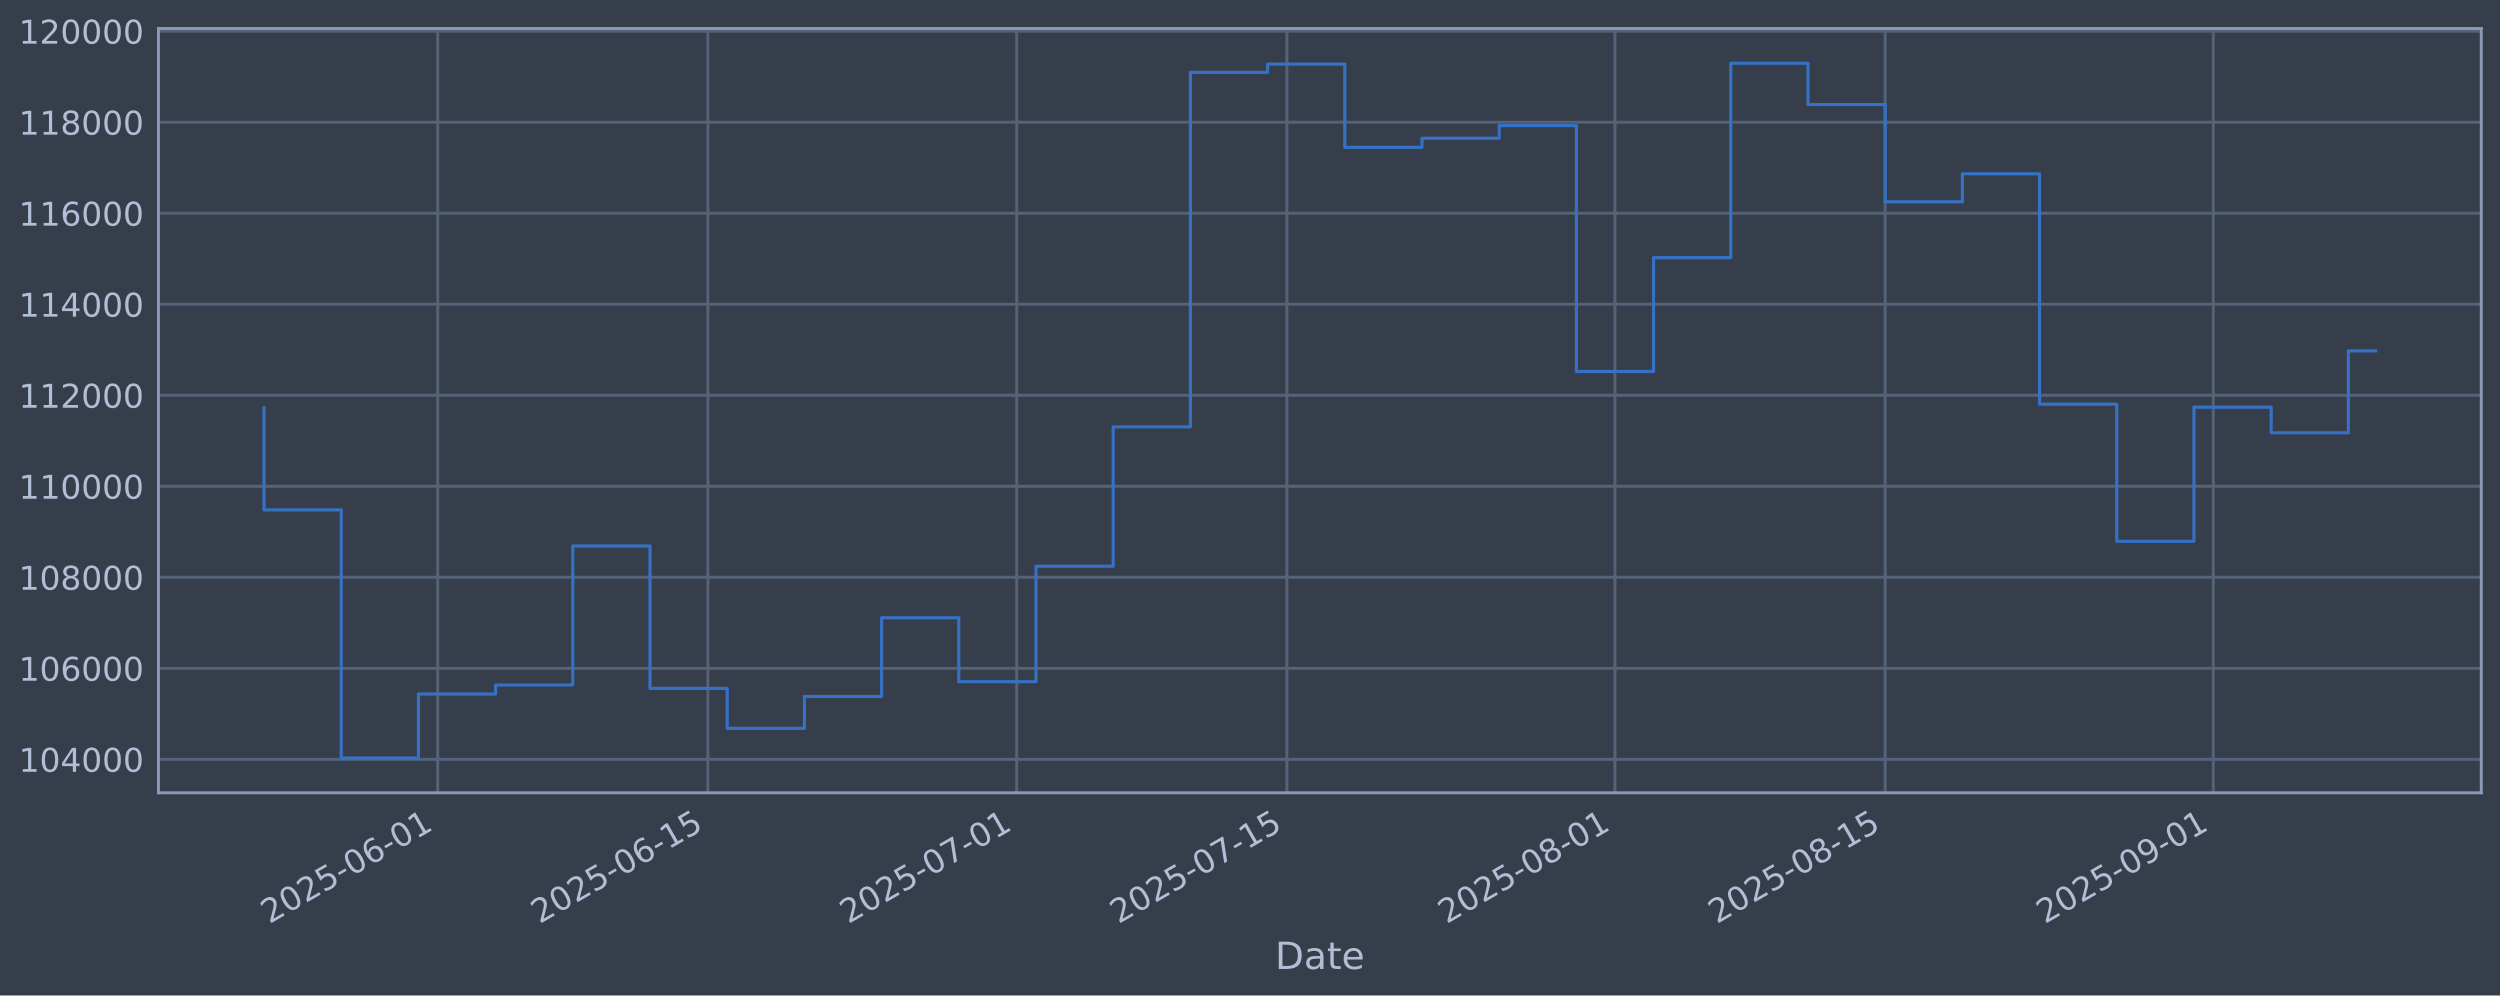
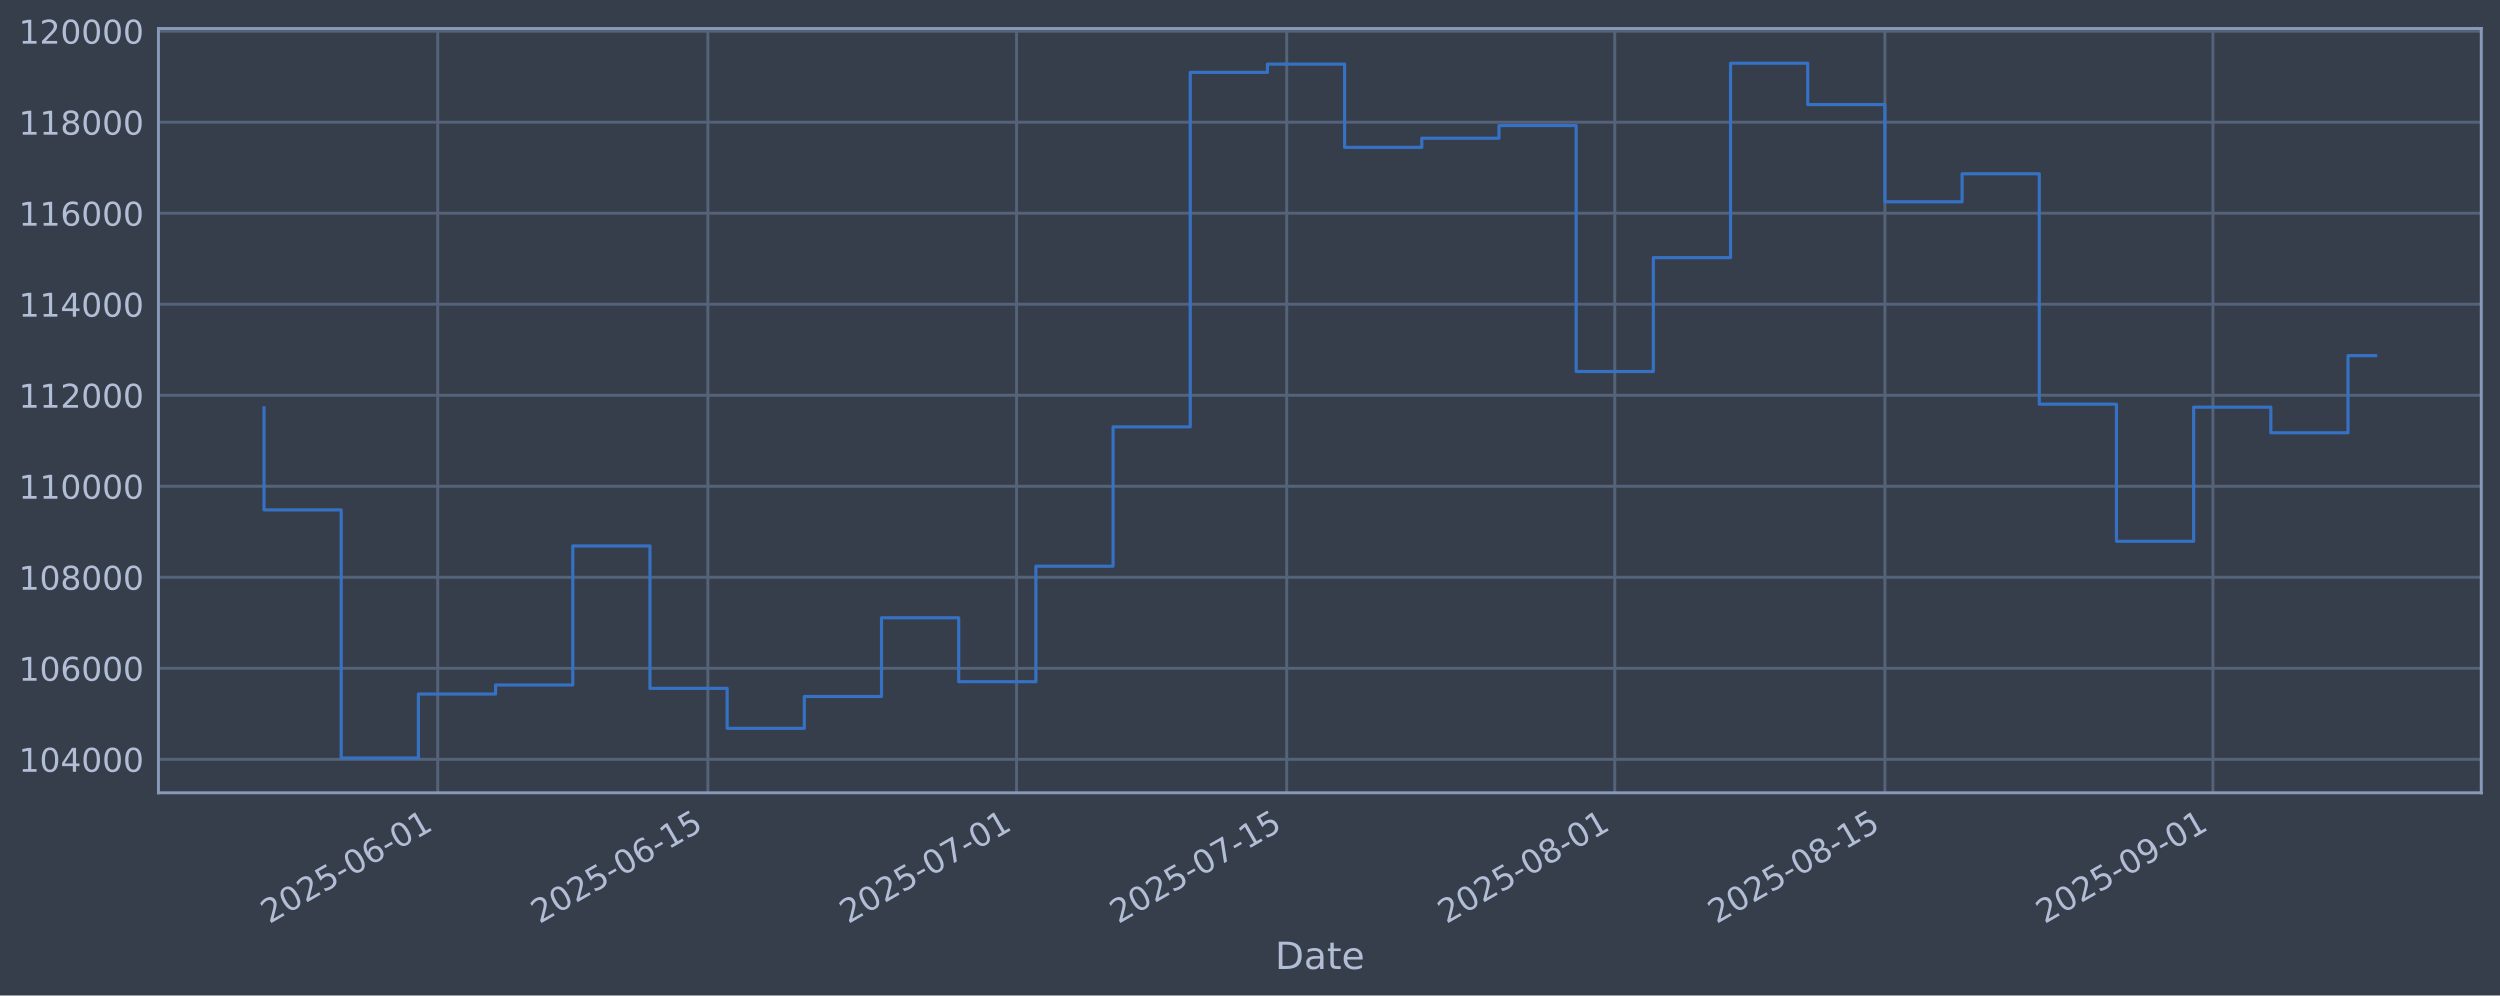
<svg xmlns="http://www.w3.org/2000/svg" xmlns:xlink="http://www.w3.org/1999/xlink" width="960.9pt" height="382.628pt" viewBox="0 0 960.9 382.628" version="1.1">
  <defs>
    <style type="text/css">*{stroke-linejoin: round; stroke-linecap: butt}</style>
  </defs>
  <g id="figure_1">
    <g id="patch_1">
      <path d="M 0 382.628  L 960.9 382.628  L 960.9 0  L 0 0  z " style="fill: #373e4b" />
    </g>
    <g id="axes_1">
      <g id="patch_2">
        <path d="M 60.901 304.718  L 953.701 304.718  L 953.701 10.958  L 60.901 10.958  z " style="fill: #373e4b" />
      </g>
      <g id="matplotlib.axis_1">
        <g id="xtick_1">
          <g id="line2d_1">
-             <path d="M 168.243 304.718  L 168.243 10.958  " clip-path="url(#p957892108b)" style="fill: none; stroke: #546379; stroke-width: 1.12; stroke-linecap: square" />
+             <path d="M 168.232 304.718  L 168.232 10.958  " clip-path="url(#p7a1109eed8)" style="fill: none; stroke: #546379; stroke-width: 1.12; stroke-linecap: square" />
          </g>
          <g id="line2d_2" />
          <g id="text_1">
-             <g style="fill: #b1bed6" transform="translate(103.5175 355.2226) rotate(-30) scale(0.126 -0.126)">
+             <g style="fill: #b1bed6" transform="translate(103.5067 355.2226) rotate(-30) scale(0.126 -0.126)">
              <defs>
                <path id="DejaVuSans-32" d="M 1228 531  L 3431 531  L 3431 0  L 469 0  L 469 531  Q 828 903 1448 1529  Q 2069 2156 2228 2338  Q 2531 2678 2651 2914  Q 2772 3150 2772 3378  Q 2772 3750 2511 3984  Q 2250 4219 1831 4219  Q 1534 4219 1204 4116  Q 875 4013 500 3803  L 500 4441  Q 881 4594 1212 4672  Q 1544 4750 1819 4750  Q 2544 4750 2975 4387  Q 3406 4025 3406 3419  Q 3406 3131 3298 2873  Q 3191 2616 2906 2266  Q 2828 2175 2409 1742  Q 1991 1309 1228 531  z " transform="scale(0.015625)" />
                <path id="DejaVuSans-30" d="M 2034 4250  Q 1547 4250 1301 3770  Q 1056 3291 1056 2328  Q 1056 1369 1301 889  Q 1547 409 2034 409  Q 2525 409 2770 889  Q 3016 1369 3016 2328  Q 3016 3291 2770 3770  Q 2525 4250 2034 4250  z M 2034 4750  Q 2819 4750 3233 4129  Q 3647 3509 3647 2328  Q 3647 1150 3233 529  Q 2819 -91 2034 -91  Q 1250 -91 836 529  Q 422 1150 422 2328  Q 422 3509 836 4129  Q 1250 4750 2034 4750  z " transform="scale(0.015625)" />
                <path id="DejaVuSans-35" d="M 691 4666  L 3169 4666  L 3169 4134  L 1269 4134  L 1269 2991  Q 1406 3038 1543 3061  Q 1681 3084 1819 3084  Q 2600 3084 3056 2656  Q 3513 2228 3513 1497  Q 3513 744 3044 326  Q 2575 -91 1722 -91  Q 1428 -91 1123 -41  Q 819 9 494 109  L 494 744  Q 775 591 1075 516  Q 1375 441 1709 441  Q 2250 441 2565 725  Q 2881 1009 2881 1497  Q 2881 1984 2565 2268  Q 2250 2553 1709 2553  Q 1456 2553 1204 2497  Q 953 2441 691 2322  L 691 4666  z " transform="scale(0.015625)" />
                <path id="DejaVuSans-2d" d="M 313 2009  L 1997 2009  L 1997 1497  L 313 1497  L 313 2009  z " transform="scale(0.015625)" />
                <path id="DejaVuSans-36" d="M 2113 2584  Q 1688 2584 1439 2293  Q 1191 2003 1191 1497  Q 1191 994 1439 701  Q 1688 409 2113 409  Q 2538 409 2786 701  Q 3034 994 3034 1497  Q 3034 2003 2786 2293  Q 2538 2584 2113 2584  z M 3366 4563  L 3366 3988  Q 3128 4100 2886 4159  Q 2644 4219 2406 4219  Q 1781 4219 1451 3797  Q 1122 3375 1075 2522  Q 1259 2794 1537 2939  Q 1816 3084 2150 3084  Q 2853 3084 3261 2657  Q 3669 2231 3669 1497  Q 3669 778 3244 343  Q 2819 -91 2113 -91  Q 1303 -91 875 529  Q 447 1150 447 2328  Q 447 3434 972 4092  Q 1497 4750 2381 4750  Q 2619 4750 2861 4703  Q 3103 4656 3366 4563  z " transform="scale(0.015625)" />
                <path id="DejaVuSans-31" d="M 794 531  L 1825 531  L 1825 4091  L 703 3866  L 703 4441  L 1819 4666  L 2450 4666  L 2450 531  L 3481 531  L 3481 0  L 794 0  L 794 531  z " transform="scale(0.015625)" />
              </defs>
              <use xlink:href="#DejaVuSans-32" />
              <use xlink:href="#DejaVuSans-30" transform="translate(63.62305 0)" />
              <use xlink:href="#DejaVuSans-32" transform="translate(127.2461 0)" />
              <use xlink:href="#DejaVuSans-35" transform="translate(190.8691 0)" />
              <use xlink:href="#DejaVuSans-2d" transform="translate(254.4922 0)" />
              <use xlink:href="#DejaVuSans-30" transform="translate(290.5762 0)" />
              <use xlink:href="#DejaVuSans-36" transform="translate(354.1992 0)" />
              <use xlink:href="#DejaVuSans-2d" transform="translate(417.8223 0)" />
              <use xlink:href="#DejaVuSans-30" transform="translate(453.9062 0)" />
              <use xlink:href="#DejaVuSans-31" transform="translate(517.5293 0)" />
            </g>
          </g>
        </g>
        <g id="xtick_2">
          <g id="line2d_3">
-             <path d="M 272.093 304.718  L 272.093 10.958  " clip-path="url(#p957892108b)" style="fill: none; stroke: #546379; stroke-width: 1.12; stroke-linecap: square" />
+             <path d="M 272.065 304.718  L 272.065 10.958  " clip-path="url(#p7a1109eed8)" style="fill: none; stroke: #546379; stroke-width: 1.12; stroke-linecap: square" />
          </g>
          <g id="line2d_4" />
          <g id="text_2">
-             <g style="fill: #b1bed6" transform="translate(207.3675 355.2226) rotate(-30) scale(0.126 -0.126)">
+             <g style="fill: #b1bed6" transform="translate(207.34 355.2226) rotate(-30) scale(0.126 -0.126)">
              <use xlink:href="#DejaVuSans-32" />
              <use xlink:href="#DejaVuSans-30" transform="translate(63.62305 0)" />
              <use xlink:href="#DejaVuSans-32" transform="translate(127.2461 0)" />
              <use xlink:href="#DejaVuSans-35" transform="translate(190.8691 0)" />
              <use xlink:href="#DejaVuSans-2d" transform="translate(254.4922 0)" />
              <use xlink:href="#DejaVuSans-30" transform="translate(290.5762 0)" />
              <use xlink:href="#DejaVuSans-36" transform="translate(354.1992 0)" />
              <use xlink:href="#DejaVuSans-2d" transform="translate(417.8223 0)" />
              <use xlink:href="#DejaVuSans-31" transform="translate(453.9062 0)" />
              <use xlink:href="#DejaVuSans-35" transform="translate(517.5293 0)" />
            </g>
          </g>
        </g>
        <g id="xtick_3">
          <g id="line2d_5">
-             <path d="M 390.779 304.718  L 390.779 10.958  " clip-path="url(#p957892108b)" style="fill: none; stroke: #546379; stroke-width: 1.12; stroke-linecap: square" />
+             <path d="M 390.732 304.718  L 390.732 10.958  " clip-path="url(#p7a1109eed8)" style="fill: none; stroke: #546379; stroke-width: 1.12; stroke-linecap: square" />
          </g>
          <g id="line2d_6" />
          <g id="text_3">
-             <g style="fill: #b1bed6" transform="translate(326.0533 355.2226) rotate(-30) scale(0.126 -0.126)">
+             <g style="fill: #b1bed6" transform="translate(326.0065 355.2226) rotate(-30) scale(0.126 -0.126)">
              <defs>
                <path id="DejaVuSans-37" d="M 525 4666  L 3525 4666  L 3525 4397  L 1831 0  L 1172 0  L 2766 4134  L 525 4134  L 525 4666  z " transform="scale(0.015625)" />
              </defs>
              <use xlink:href="#DejaVuSans-32" />
              <use xlink:href="#DejaVuSans-30" transform="translate(63.62305 0)" />
              <use xlink:href="#DejaVuSans-32" transform="translate(127.2461 0)" />
              <use xlink:href="#DejaVuSans-35" transform="translate(190.8691 0)" />
              <use xlink:href="#DejaVuSans-2d" transform="translate(254.4922 0)" />
              <use xlink:href="#DejaVuSans-30" transform="translate(290.5762 0)" />
              <use xlink:href="#DejaVuSans-37" transform="translate(354.1992 0)" />
              <use xlink:href="#DejaVuSans-2d" transform="translate(417.8223 0)" />
              <use xlink:href="#DejaVuSans-30" transform="translate(453.9062 0)" />
              <use xlink:href="#DejaVuSans-31" transform="translate(517.5293 0)" />
            </g>
          </g>
        </g>
        <g id="xtick_4">
          <g id="line2d_7">
-             <path d="M 494.629 304.718  L 494.629 10.958  " clip-path="url(#p957892108b)" style="fill: none; stroke: #546379; stroke-width: 1.12; stroke-linecap: square" />
+             <path d="M 494.565 304.718  L 494.565 10.958  " clip-path="url(#p7a1109eed8)" style="fill: none; stroke: #546379; stroke-width: 1.12; stroke-linecap: square" />
          </g>
          <g id="line2d_8" />
          <g id="text_4">
-             <g style="fill: #b1bed6" transform="translate(429.9033 355.2226) rotate(-30) scale(0.126 -0.126)">
+             <g style="fill: #b1bed6" transform="translate(429.8398 355.2226) rotate(-30) scale(0.126 -0.126)">
              <use xlink:href="#DejaVuSans-32" />
              <use xlink:href="#DejaVuSans-30" transform="translate(63.62305 0)" />
              <use xlink:href="#DejaVuSans-32" transform="translate(127.2461 0)" />
              <use xlink:href="#DejaVuSans-35" transform="translate(190.8691 0)" />
              <use xlink:href="#DejaVuSans-2d" transform="translate(254.4922 0)" />
              <use xlink:href="#DejaVuSans-30" transform="translate(290.5762 0)" />
              <use xlink:href="#DejaVuSans-37" transform="translate(354.1992 0)" />
              <use xlink:href="#DejaVuSans-2d" transform="translate(417.8223 0)" />
              <use xlink:href="#DejaVuSans-31" transform="translate(453.9062 0)" />
              <use xlink:href="#DejaVuSans-35" transform="translate(517.5293 0)" />
            </g>
          </g>
        </g>
        <g id="xtick_5">
          <g id="line2d_9">
-             <path d="M 620.732 304.718  L 620.732 10.958  " clip-path="url(#p957892108b)" style="fill: none; stroke: #546379; stroke-width: 1.12; stroke-linecap: square" />
+             <path d="M 620.649 304.718  L 620.649 10.958  " clip-path="url(#p7a1109eed8)" style="fill: none; stroke: #546379; stroke-width: 1.12; stroke-linecap: square" />
          </g>
          <g id="line2d_10" />
          <g id="text_5">
-             <g style="fill: #b1bed6" transform="translate(556.0069 355.2226) rotate(-30) scale(0.126 -0.126)">
+             <g style="fill: #b1bed6" transform="translate(555.923 355.2226) rotate(-30) scale(0.126 -0.126)">
              <defs>
                <path id="DejaVuSans-38" d="M 2034 2216  Q 1584 2216 1326 1975  Q 1069 1734 1069 1313  Q 1069 891 1326 650  Q 1584 409 2034 409  Q 2484 409 2743 651  Q 3003 894 3003 1313  Q 3003 1734 2745 1975  Q 2488 2216 2034 2216  z M 1403 2484  Q 997 2584 770 2862  Q 544 3141 544 3541  Q 544 4100 942 4425  Q 1341 4750 2034 4750  Q 2731 4750 3128 4425  Q 3525 4100 3525 3541  Q 3525 3141 3298 2862  Q 3072 2584 2669 2484  Q 3125 2378 3379 2068  Q 3634 1759 3634 1313  Q 3634 634 3220 271  Q 2806 -91 2034 -91  Q 1263 -91 848 271  Q 434 634 434 1313  Q 434 1759 690 2068  Q 947 2378 1403 2484  z M 1172 3481  Q 1172 3119 1398 2916  Q 1625 2713 2034 2713  Q 2441 2713 2670 2916  Q 2900 3119 2900 3481  Q 2900 3844 2670 4047  Q 2441 4250 2034 4250  Q 1625 4250 1398 4047  Q 1172 3844 1172 3481  z " transform="scale(0.015625)" />
              </defs>
              <use xlink:href="#DejaVuSans-32" />
              <use xlink:href="#DejaVuSans-30" transform="translate(63.62305 0)" />
              <use xlink:href="#DejaVuSans-32" transform="translate(127.2461 0)" />
              <use xlink:href="#DejaVuSans-35" transform="translate(190.8691 0)" />
              <use xlink:href="#DejaVuSans-2d" transform="translate(254.4922 0)" />
              <use xlink:href="#DejaVuSans-30" transform="translate(290.5762 0)" />
              <use xlink:href="#DejaVuSans-38" transform="translate(354.1992 0)" />
              <use xlink:href="#DejaVuSans-2d" transform="translate(417.8223 0)" />
              <use xlink:href="#DejaVuSans-30" transform="translate(453.9062 0)" />
              <use xlink:href="#DejaVuSans-31" transform="translate(517.5293 0)" />
            </g>
          </g>
        </g>
        <g id="xtick_6">
          <g id="line2d_11">
-             <path d="M 724.582 304.718  L 724.582 10.958  " clip-path="url(#p957892108b)" style="fill: none; stroke: #546379; stroke-width: 1.12; stroke-linecap: square" />
+             <path d="M 724.482 304.718  L 724.482 10.958  " clip-path="url(#p7a1109eed8)" style="fill: none; stroke: #546379; stroke-width: 1.12; stroke-linecap: square" />
          </g>
          <g id="line2d_12" />
          <g id="text_6">
-             <g style="fill: #b1bed6" transform="translate(659.8569 355.2226) rotate(-30) scale(0.126 -0.126)">
+             <g style="fill: #b1bed6" transform="translate(659.7562 355.2226) rotate(-30) scale(0.126 -0.126)">
              <use xlink:href="#DejaVuSans-32" />
              <use xlink:href="#DejaVuSans-30" transform="translate(63.62305 0)" />
              <use xlink:href="#DejaVuSans-32" transform="translate(127.2461 0)" />
              <use xlink:href="#DejaVuSans-35" transform="translate(190.8691 0)" />
              <use xlink:href="#DejaVuSans-2d" transform="translate(254.4922 0)" />
              <use xlink:href="#DejaVuSans-30" transform="translate(290.5762 0)" />
              <use xlink:href="#DejaVuSans-38" transform="translate(354.1992 0)" />
              <use xlink:href="#DejaVuSans-2d" transform="translate(417.8223 0)" />
              <use xlink:href="#DejaVuSans-31" transform="translate(453.9062 0)" />
              <use xlink:href="#DejaVuSans-35" transform="translate(517.5293 0)" />
            </g>
          </g>
        </g>
        <g id="xtick_7">
          <g id="line2d_13">
-             <path d="M 850.686 304.718  L 850.686 10.958  " clip-path="url(#p957892108b)" style="fill: none; stroke: #546379; stroke-width: 1.12; stroke-linecap: square" />
+             <path d="M 850.565 304.718  L 850.565 10.958  " clip-path="url(#p7a1109eed8)" style="fill: none; stroke: #546379; stroke-width: 1.12; stroke-linecap: square" />
          </g>
          <g id="line2d_14" />
          <g id="text_7">
-             <g style="fill: #b1bed6" transform="translate(785.9605 355.2226) rotate(-30) scale(0.126 -0.126)">
+             <g style="fill: #b1bed6" transform="translate(785.8395 355.2226) rotate(-30) scale(0.126 -0.126)">
              <defs>
                <path id="DejaVuSans-39" d="M 703 97  L 703 672  Q 941 559 1184 500  Q 1428 441 1663 441  Q 2288 441 2617 861  Q 2947 1281 2994 2138  Q 2813 1869 2534 1725  Q 2256 1581 1919 1581  Q 1219 1581 811 2004  Q 403 2428 403 3163  Q 403 3881 828 4315  Q 1253 4750 1959 4750  Q 2769 4750 3195 4129  Q 3622 3509 3622 2328  Q 3622 1225 3098 567  Q 2575 -91 1691 -91  Q 1453 -91 1209 -44  Q 966 3 703 97  z M 1959 2075  Q 2384 2075 2632 2365  Q 2881 2656 2881 3163  Q 2881 3666 2632 3958  Q 2384 4250 1959 4250  Q 1534 4250 1286 3958  Q 1038 3666 1038 3163  Q 1038 2656 1286 2365  Q 1534 2075 1959 2075  z " transform="scale(0.015625)" />
              </defs>
              <use xlink:href="#DejaVuSans-32" />
              <use xlink:href="#DejaVuSans-30" transform="translate(63.62305 0)" />
              <use xlink:href="#DejaVuSans-32" transform="translate(127.2461 0)" />
              <use xlink:href="#DejaVuSans-35" transform="translate(190.8691 0)" />
              <use xlink:href="#DejaVuSans-2d" transform="translate(254.4922 0)" />
              <use xlink:href="#DejaVuSans-30" transform="translate(290.5762 0)" />
              <use xlink:href="#DejaVuSans-39" transform="translate(354.1992 0)" />
              <use xlink:href="#DejaVuSans-2d" transform="translate(417.8223 0)" />
              <use xlink:href="#DejaVuSans-30" transform="translate(453.9062 0)" />
              <use xlink:href="#DejaVuSans-31" transform="translate(517.5293 0)" />
            </g>
          </g>
        </g>
        <g id="text_8">
          <g style="fill: #b1bed6" transform="translate(490.0914 372.4337) scale(0.144 -0.144)">
            <defs>
              <path id="DejaVuSans-44" d="M 1259 4147  L 1259 519  L 2022 519  Q 2988 519 3436 956  Q 3884 1394 3884 2338  Q 3884 3275 3436 3711  Q 2988 4147 2022 4147  L 1259 4147  z M 628 4666  L 1925 4666  Q 3281 4666 3915 4102  Q 4550 3538 4550 2338  Q 4550 1131 3912 565  Q 3275 0 1925 0  L 628 0  L 628 4666  z " transform="scale(0.015625)" />
              <path id="DejaVuSans-61" d="M 2194 1759  Q 1497 1759 1228 1600  Q 959 1441 959 1056  Q 959 750 1161 570  Q 1363 391 1709 391  Q 2188 391 2477 730  Q 2766 1069 2766 1631  L 2766 1759  L 2194 1759  z M 3341 1997  L 3341 0  L 2766 0  L 2766 531  Q 2569 213 2275 61  Q 1981 -91 1556 -91  Q 1019 -91 701 211  Q 384 513 384 1019  Q 384 1609 779 1909  Q 1175 2209 1959 2209  L 2766 2209  L 2766 2266  Q 2766 2663 2505 2880  Q 2244 3097 1772 3097  Q 1472 3097 1187 3025  Q 903 2953 641 2809  L 641 3341  Q 956 3463 1253 3523  Q 1550 3584 1831 3584  Q 2591 3584 2966 3190  Q 3341 2797 3341 1997  z " transform="scale(0.015625)" />
              <path id="DejaVuSans-74" d="M 1172 4494  L 1172 3500  L 2356 3500  L 2356 3053  L 1172 3053  L 1172 1153  Q 1172 725 1289 603  Q 1406 481 1766 481  L 2356 481  L 2356 0  L 1766 0  Q 1100 0 847 248  Q 594 497 594 1153  L 594 3053  L 172 3053  L 172 3500  L 594 3500  L 594 4494  L 1172 4494  z " transform="scale(0.015625)" />
              <path id="DejaVuSans-65" d="M 3597 1894  L 3597 1613  L 953 1613  Q 991 1019 1311 708  Q 1631 397 2203 397  Q 2534 397 2845 478  Q 3156 559 3463 722  L 3463 178  Q 3153 47 2828 -22  Q 2503 -91 2169 -91  Q 1331 -91 842 396  Q 353 884 353 1716  Q 353 2575 817 3079  Q 1281 3584 2069 3584  Q 2775 3584 3186 3129  Q 3597 2675 3597 1894  z M 3022 2063  Q 3016 2534 2758 2815  Q 2500 3097 2075 3097  Q 1594 3097 1305 2825  Q 1016 2553 972 2059  L 3022 2063  z " transform="scale(0.015625)" />
            </defs>
            <use xlink:href="#DejaVuSans-44" />
            <use xlink:href="#DejaVuSans-61" transform="translate(77.00195 0)" />
            <use xlink:href="#DejaVuSans-74" transform="translate(138.2812 0)" />
            <use xlink:href="#DejaVuSans-65" transform="translate(177.4902 0)" />
          </g>
        </g>
      </g>
      <g id="matplotlib.axis_2">
        <g id="ytick_1">
          <g id="line2d_15">
-             <path d="M 60.901 291.85  L 953.701 291.85  " clip-path="url(#p957892108b)" style="fill: none; stroke: #546379; stroke-width: 1.12; stroke-linecap: square" />
+             <path d="M 60.901 291.85  L 953.701 291.85  " clip-path="url(#p7a1109eed8)" style="fill: none; stroke: #546379; stroke-width: 1.12; stroke-linecap: square" />
          </g>
          <g id="line2d_16" />
          <g id="text_9">
            <g style="fill: #b1bed6" transform="translate(7.2 296.6367) scale(0.126 -0.126)">
              <defs>
                <path id="DejaVuSans-34" d="M 2419 4116  L 825 1625  L 2419 1625  L 2419 4116  z M 2253 4666  L 3047 4666  L 3047 1625  L 3713 1625  L 3713 1100  L 3047 1100  L 3047 0  L 2419 0  L 2419 1100  L 313 1100  L 313 1709  L 2253 4666  z " transform="scale(0.015625)" />
              </defs>
              <use xlink:href="#DejaVuSans-31" />
              <use xlink:href="#DejaVuSans-30" transform="translate(63.62305 0)" />
              <use xlink:href="#DejaVuSans-34" transform="translate(127.2461 0)" />
              <use xlink:href="#DejaVuSans-30" transform="translate(190.8691 0)" />
              <use xlink:href="#DejaVuSans-30" transform="translate(254.4922 0)" />
              <use xlink:href="#DejaVuSans-30" transform="translate(318.1152 0)" />
            </g>
          </g>
        </g>
        <g id="ytick_2">
          <g id="line2d_17">
-             <path d="M 60.901 256.867  L 953.701 256.867  " clip-path="url(#p957892108b)" style="fill: none; stroke: #546379; stroke-width: 1.12; stroke-linecap: square" />
+             <path d="M 60.901 256.867  L 953.701 256.867  " clip-path="url(#p7a1109eed8)" style="fill: none; stroke: #546379; stroke-width: 1.12; stroke-linecap: square" />
          </g>
          <g id="line2d_18" />
          <g id="text_10">
            <g style="fill: #b1bed6" transform="translate(7.2 261.6538) scale(0.126 -0.126)">
              <use xlink:href="#DejaVuSans-31" />
              <use xlink:href="#DejaVuSans-30" transform="translate(63.62305 0)" />
              <use xlink:href="#DejaVuSans-36" transform="translate(127.2461 0)" />
              <use xlink:href="#DejaVuSans-30" transform="translate(190.8691 0)" />
              <use xlink:href="#DejaVuSans-30" transform="translate(254.4922 0)" />
              <use xlink:href="#DejaVuSans-30" transform="translate(318.1152 0)" />
            </g>
          </g>
        </g>
        <g id="ytick_3">
          <g id="line2d_19">
-             <path d="M 60.901 221.884  L 953.701 221.884  " clip-path="url(#p957892108b)" style="fill: none; stroke: #546379; stroke-width: 1.12; stroke-linecap: square" />
+             <path d="M 60.901 221.884  L 953.701 221.884  " clip-path="url(#p7a1109eed8)" style="fill: none; stroke: #546379; stroke-width: 1.12; stroke-linecap: square" />
          </g>
          <g id="line2d_20" />
          <g id="text_11">
            <g style="fill: #b1bed6" transform="translate(7.2 226.671) scale(0.126 -0.126)">
              <use xlink:href="#DejaVuSans-31" />
              <use xlink:href="#DejaVuSans-30" transform="translate(63.62305 0)" />
              <use xlink:href="#DejaVuSans-38" transform="translate(127.2461 0)" />
              <use xlink:href="#DejaVuSans-30" transform="translate(190.8691 0)" />
              <use xlink:href="#DejaVuSans-30" transform="translate(254.4922 0)" />
              <use xlink:href="#DejaVuSans-30" transform="translate(318.1152 0)" />
            </g>
          </g>
        </g>
        <g id="ytick_4">
          <g id="line2d_21">
-             <path d="M 60.901 186.901  L 953.701 186.901  " clip-path="url(#p957892108b)" style="fill: none; stroke: #546379; stroke-width: 1.12; stroke-linecap: square" />
+             <path d="M 60.901 186.901  L 953.701 186.901  " clip-path="url(#p7a1109eed8)" style="fill: none; stroke: #546379; stroke-width: 1.12; stroke-linecap: square" />
          </g>
          <g id="line2d_22" />
          <g id="text_12">
            <g style="fill: #b1bed6" transform="translate(7.2 191.6882) scale(0.126 -0.126)">
              <use xlink:href="#DejaVuSans-31" />
              <use xlink:href="#DejaVuSans-31" transform="translate(63.62305 0)" />
              <use xlink:href="#DejaVuSans-30" transform="translate(127.2461 0)" />
              <use xlink:href="#DejaVuSans-30" transform="translate(190.8691 0)" />
              <use xlink:href="#DejaVuSans-30" transform="translate(254.4922 0)" />
              <use xlink:href="#DejaVuSans-30" transform="translate(318.1152 0)" />
            </g>
          </g>
        </g>
        <g id="ytick_5">
          <g id="line2d_23">
-             <path d="M 60.901 151.918  L 953.701 151.918  " clip-path="url(#p957892108b)" style="fill: none; stroke: #546379; stroke-width: 1.12; stroke-linecap: square" />
+             <path d="M 60.901 151.918  L 953.701 151.918  " clip-path="url(#p7a1109eed8)" style="fill: none; stroke: #546379; stroke-width: 1.12; stroke-linecap: square" />
          </g>
          <g id="line2d_24" />
          <g id="text_13">
            <g style="fill: #b1bed6" transform="translate(7.2 156.7053) scale(0.126 -0.126)">
              <use xlink:href="#DejaVuSans-31" />
              <use xlink:href="#DejaVuSans-31" transform="translate(63.62305 0)" />
              <use xlink:href="#DejaVuSans-32" transform="translate(127.2461 0)" />
              <use xlink:href="#DejaVuSans-30" transform="translate(190.8691 0)" />
              <use xlink:href="#DejaVuSans-30" transform="translate(254.4922 0)" />
              <use xlink:href="#DejaVuSans-30" transform="translate(318.1152 0)" />
            </g>
          </g>
        </g>
        <g id="ytick_6">
          <g id="line2d_25">
-             <path d="M 60.901 116.936  L 953.701 116.936  " clip-path="url(#p957892108b)" style="fill: none; stroke: #546379; stroke-width: 1.12; stroke-linecap: square" />
+             <path d="M 60.901 116.936  L 953.701 116.936  " clip-path="url(#p7a1109eed8)" style="fill: none; stroke: #546379; stroke-width: 1.12; stroke-linecap: square" />
          </g>
          <g id="line2d_26" />
          <g id="text_14">
            <g style="fill: #b1bed6" transform="translate(7.2 121.7225) scale(0.126 -0.126)">
              <use xlink:href="#DejaVuSans-31" />
              <use xlink:href="#DejaVuSans-31" transform="translate(63.62305 0)" />
              <use xlink:href="#DejaVuSans-34" transform="translate(127.2461 0)" />
              <use xlink:href="#DejaVuSans-30" transform="translate(190.8691 0)" />
              <use xlink:href="#DejaVuSans-30" transform="translate(254.4922 0)" />
              <use xlink:href="#DejaVuSans-30" transform="translate(318.1152 0)" />
            </g>
          </g>
        </g>
        <g id="ytick_7">
          <g id="line2d_27">
-             <path d="M 60.901 81.953  L 953.701 81.953  " clip-path="url(#p957892108b)" style="fill: none; stroke: #546379; stroke-width: 1.12; stroke-linecap: square" />
+             <path d="M 60.901 81.953  L 953.701 81.953  " clip-path="url(#p7a1109eed8)" style="fill: none; stroke: #546379; stroke-width: 1.12; stroke-linecap: square" />
          </g>
          <g id="line2d_28" />
          <g id="text_15">
            <g style="fill: #b1bed6" transform="translate(7.2 86.73969) scale(0.126 -0.126)">
              <use xlink:href="#DejaVuSans-31" />
              <use xlink:href="#DejaVuSans-31" transform="translate(63.62305 0)" />
              <use xlink:href="#DejaVuSans-36" transform="translate(127.2461 0)" />
              <use xlink:href="#DejaVuSans-30" transform="translate(190.8691 0)" />
              <use xlink:href="#DejaVuSans-30" transform="translate(254.4922 0)" />
              <use xlink:href="#DejaVuSans-30" transform="translate(318.1152 0)" />
            </g>
          </g>
        </g>
        <g id="ytick_8">
          <g id="line2d_29">
-             <path d="M 60.901 46.97  L 953.701 46.97  " clip-path="url(#p957892108b)" style="fill: none; stroke: #546379; stroke-width: 1.12; stroke-linecap: square" />
+             <path d="M 60.901 46.97  L 953.701 46.97  " clip-path="url(#p7a1109eed8)" style="fill: none; stroke: #546379; stroke-width: 1.12; stroke-linecap: square" />
          </g>
          <g id="line2d_30" />
          <g id="text_16">
            <g style="fill: #b1bed6" transform="translate(7.2 51.75686) scale(0.126 -0.126)">
              <use xlink:href="#DejaVuSans-31" />
              <use xlink:href="#DejaVuSans-31" transform="translate(63.62305 0)" />
              <use xlink:href="#DejaVuSans-38" transform="translate(127.2461 0)" />
              <use xlink:href="#DejaVuSans-30" transform="translate(190.8691 0)" />
              <use xlink:href="#DejaVuSans-30" transform="translate(254.4922 0)" />
              <use xlink:href="#DejaVuSans-30" transform="translate(318.1152 0)" />
            </g>
          </g>
        </g>
        <g id="ytick_9">
          <g id="line2d_31">
-             <path d="M 60.901 11.987  L 953.701 11.987  " clip-path="url(#p957892108b)" style="fill: none; stroke: #546379; stroke-width: 1.12; stroke-linecap: square" />
+             <path d="M 60.901 11.987  L 953.701 11.987  " clip-path="url(#p7a1109eed8)" style="fill: none; stroke: #546379; stroke-width: 1.12; stroke-linecap: square" />
          </g>
          <g id="line2d_32" />
          <g id="text_17">
            <g style="fill: #b1bed6" transform="translate(7.2 16.77403) scale(0.126 -0.126)">
              <use xlink:href="#DejaVuSans-31" />
              <use xlink:href="#DejaVuSans-32" transform="translate(63.62305 0)" />
              <use xlink:href="#DejaVuSans-30" transform="translate(127.2461 0)" />
              <use xlink:href="#DejaVuSans-30" transform="translate(190.8691 0)" />
              <use xlink:href="#DejaVuSans-30" transform="translate(254.4922 0)" />
              <use xlink:href="#DejaVuSans-30" transform="translate(318.1152 0)" />
            </g>
          </g>
        </g>
      </g>
      <g id="line2d_33">
-         <path d="M 101.482 156.778  L 101.482 195.974  L 131.154 195.974  L 131.154 291.366  L 160.825 291.366  L 160.825 266.759  L 190.497 266.759  L 190.497 263.286  L 220.168 263.286  L 220.168 209.841  L 249.839 209.841  L 249.839 264.586  L 279.511 264.586  L 279.511 279.95  L 309.182 279.95  L 309.182 267.706  L 338.854 267.706  L 338.854 237.446  L 368.525 237.446  L 368.525 262.012  L 398.197 262.012  L 398.197 217.631  L 427.868 217.631  L 427.868 164.07  L 457.539 164.07  L 457.539 27.81  L 487.211 27.81  L 487.211 24.636  L 516.882 24.636  L 516.882 56.646  L 546.554 56.646  L 546.554 53.121  L 576.225 53.121  L 576.225 48.272  L 605.897 48.272  L 605.897 142.793  L 635.568 142.793  L 635.568 99.016  L 665.24 99.016  L 665.24 24.311  L 694.911 24.311  L 694.911 40.185  L 724.582 40.185  L 724.582 77.56  L 754.254 77.56  L 754.254 66.788  L 783.925 66.788  L 783.925 155.356  L 813.597 155.356  L 813.597 208.052  L 843.268 208.052  L 843.268 156.509  L 872.94 156.509  L 872.94 166.341  L 902.611 166.341  L 902.611 134.866  L 913.119 134.866  " clip-path="url(#p957892108b)" style="fill: none; stroke: #3572c6; stroke-width: 1.2; stroke-linecap: square" />
+         <path d="M 101.482 156.778  L 101.482 195.974  L 131.149 195.974  L 131.149 291.366  L 160.816 291.366  L 160.816 266.759  L 190.482 266.759  L 190.482 263.286  L 220.149 263.286  L 220.149 209.841  L 249.816 209.841  L 249.816 264.586  L 279.482 264.586  L 279.482 279.95  L 309.149 279.95  L 309.149 267.706  L 338.815 267.706  L 338.815 237.446  L 368.482 237.446  L 368.482 262.012  L 398.149 262.012  L 398.149 217.631  L 427.815 217.631  L 427.815 164.07  L 457.482 164.07  L 457.482 27.81  L 487.149 27.81  L 487.149 24.636  L 516.815 24.636  L 516.815 56.646  L 546.482 56.646  L 546.482 53.121  L 576.149 53.121  L 576.149 48.272  L 605.815 48.272  L 605.815 142.793  L 635.482 142.793  L 635.482 99.016  L 665.148 99.016  L 665.148 24.311  L 694.815 24.311  L 694.815 40.185  L 724.482 40.185  L 724.482 77.56  L 754.148 77.56  L 754.148 66.788  L 783.815 66.788  L 783.815 155.356  L 813.482 155.356  L 813.482 208.052  L 843.148 208.052  L 843.148 156.509  L 872.815 156.509  L 872.815 166.341  L 902.482 166.341  L 902.482 136.685  L 913.119 136.685  " clip-path="url(#p7a1109eed8)" style="fill: none; stroke: #3572c6; stroke-width: 1.2; stroke-linecap: square" />
      </g>
      <g id="patch_3">
        <path d="M 60.901 304.718  L 60.901 10.958  " style="fill: none; stroke: #899ab8; stroke-width: 1.12; stroke-linejoin: miter; stroke-linecap: square" />
      </g>
      <g id="patch_4">
        <path d="M 953.701 304.718  L 953.701 10.958  " style="fill: none; stroke: #899ab8; stroke-width: 1.12; stroke-linejoin: miter; stroke-linecap: square" />
      </g>
      <g id="patch_5">
        <path d="M 60.901 304.718  L 953.701 304.718  " style="fill: none; stroke: #899ab8; stroke-width: 1.12; stroke-linejoin: miter; stroke-linecap: square" />
      </g>
      <g id="patch_6">
        <path d="M 60.901 10.958  L 953.701 10.958  " style="fill: none; stroke: #899ab8; stroke-width: 1.12; stroke-linejoin: miter; stroke-linecap: square" />
      </g>
    </g>
  </g>
  <defs>
-     <clipPath id="p957892108b">
+     <clipPath id="p7a1109eed8">
      <rect x="60.901" y="10.958" width="892.8" height="293.76" />
    </clipPath>
  </defs>
</svg>
